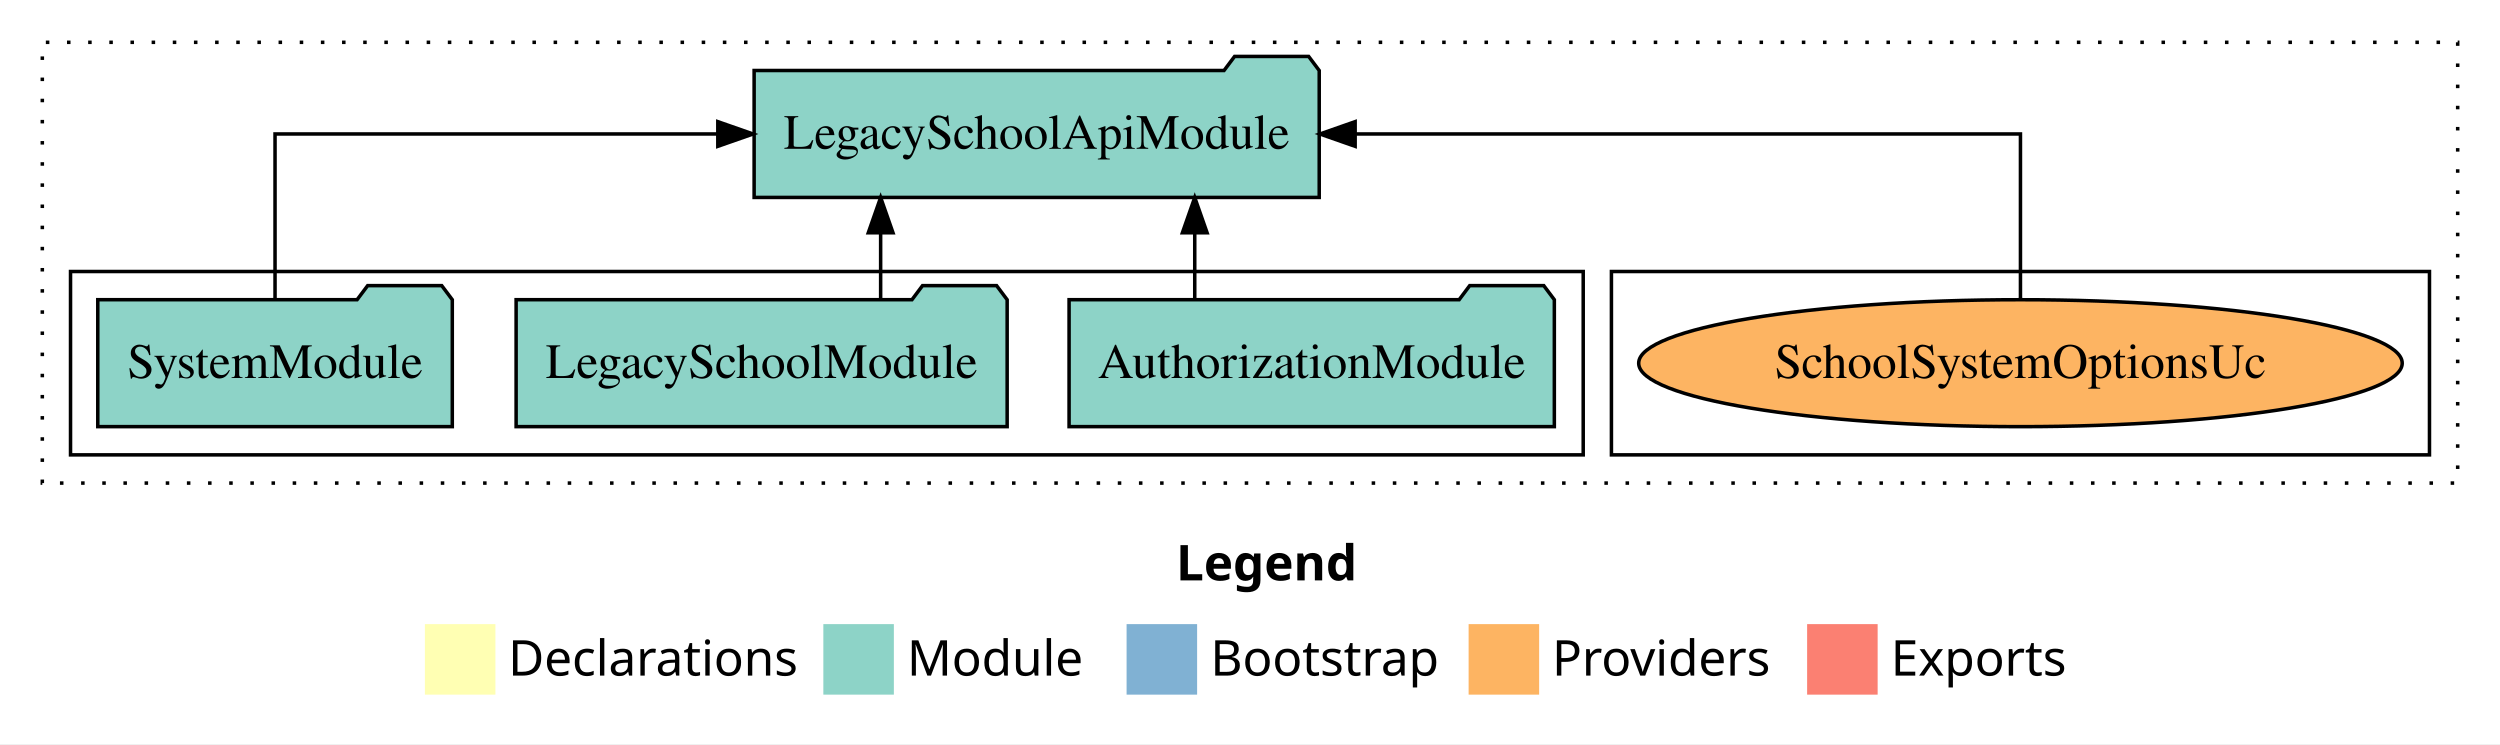
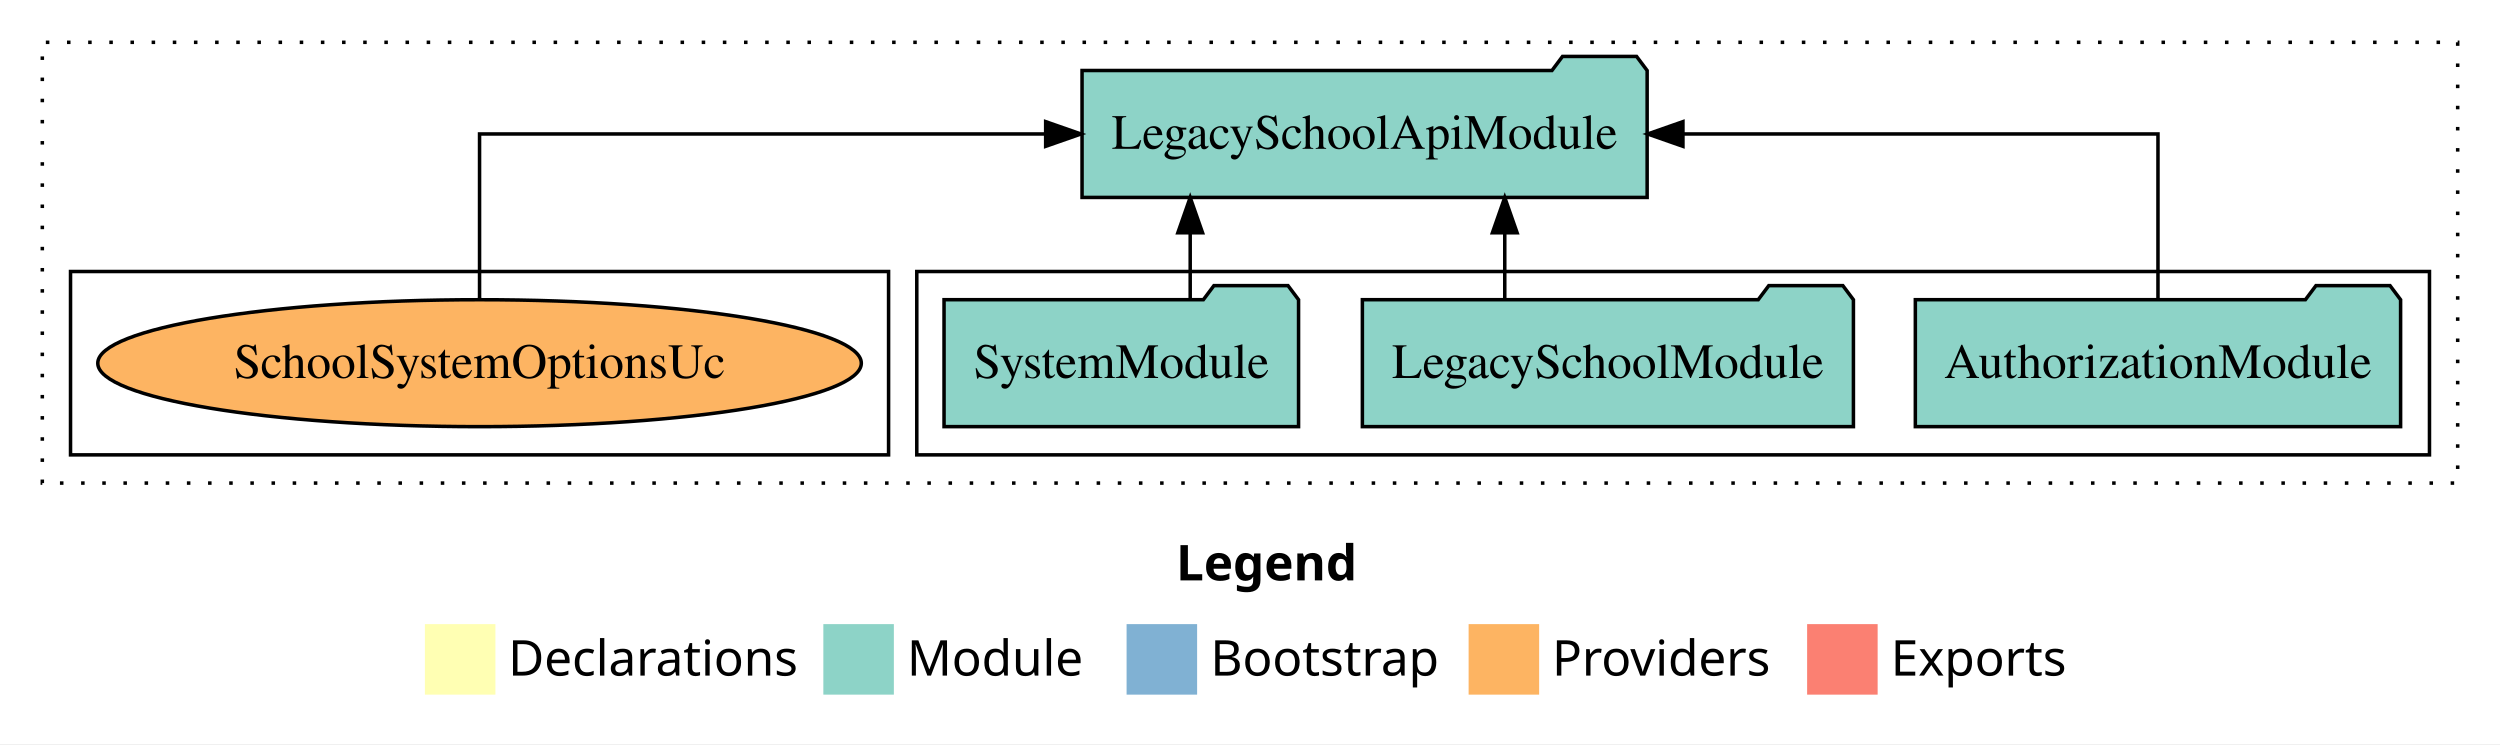
<svg xmlns="http://www.w3.org/2000/svg" width="709pt" height="211pt" viewBox="0.00 0.00 709.00 211.00">
  <g id="graph0" class="graph" transform="scale(1 1) rotate(0) translate(4 207)">
    <polygon fill="white" stroke="transparent" points="-4,4 -4,-207 705,-207 705,4 -4,4" />
    <text text-anchor="start" x="329.51" y="-42.4" font-family="Times-12" font-weight="bold" font-size="14.00">Legend</text>
    <polygon fill="#ffffb3" stroke="transparent" points="116.5,-10 116.5,-30 136.5,-30 136.5,-10 116.5,-10" />
    <text text-anchor="start" x="140.13" y="-15.4" font-family="Times-12" font-size="14.00">  Declarations</text>
    <polygon fill="#8dd3c7" stroke="transparent" points="229.5,-10 229.5,-30 249.5,-30 249.5,-10 229.5,-10" />
    <text text-anchor="start" x="253.23" y="-15.4" font-family="Times-12" font-size="14.00">  Module</text>
    <polygon fill="#80b1d3" stroke="transparent" points="315.5,-10 315.5,-30 335.5,-30 335.5,-10 315.5,-10" />
    <text text-anchor="start" x="339.28" y="-15.4" font-family="Times-12" font-size="14.00">  Bootstrap</text>
    <polygon fill="#fdb462" stroke="transparent" points="412.5,-10 412.5,-30 432.5,-30 432.5,-10 412.5,-10" />
    <text text-anchor="start" x="436.17" y="-15.4" font-family="Times-12" font-size="14.00">  Providers</text>
    <polygon fill="#fb8072" stroke="transparent" points="508.5,-10 508.5,-30 528.5,-30 528.5,-10 508.5,-10" />
    <text text-anchor="start" x="532.23" y="-15.4" font-family="Times-12" font-size="14.00">  Exports</text>
    <g id="clust1" class="cluster">
      <polygon fill="none" stroke="black" stroke-dasharray="1,5" points="8,-70 8,-195 693,-195 693,-70 8,-70" />
    </g>
+     <g id="clust3" class="cluster">
+       <polygon fill="none" stroke="black" points="256,-78 256,-130 685,-130 685,-78 256,-78" />
+     </g>
    <g id="clust6" class="cluster">
-       <polygon fill="none" stroke="black" points="453,-78 453,-130 685,-130 685,-78 453,-78" />
-     </g>
-     <g id="clust3" class="cluster">
-       <polygon fill="none" stroke="black" points="16,-78 16,-130 445,-130 445,-78 16,-78" />
+       <polygon fill="none" stroke="black" points="16,-78 16,-130 248,-130 248,-78 16,-78" />
    </g>
    <g id="node1" class="node">
-       <polygon fill="#8dd3c7" stroke="black" points="436.81,-122 433.81,-126 412.81,-126 409.81,-122 299.19,-122 299.19,-86 436.81,-86 436.81,-122" />
-       <text text-anchor="middle" x="368" y="-99.8" font-family="Times,serif" font-size="14.00">AuthorizationModule</text>
+       <polygon fill="#8dd3c7" stroke="black" points="676.81,-122 673.81,-126 652.81,-126 649.81,-122 539.19,-122 539.19,-86 676.81,-86 676.81,-122" />
+       <text text-anchor="middle" x="608" y="-99.8" font-family="Times,serif" font-size="14.00">AuthorizationModule</text>
    </g>
    <g id="node4" class="node">
-       <polygon fill="#8dd3c7" stroke="black" points="370.13,-187 367.13,-191 346.13,-191 343.13,-187 209.87,-187 209.87,-151 370.13,-151 370.13,-187" />
-       <text text-anchor="middle" x="290" y="-164.8" font-family="Times,serif" font-size="14.00">LegacySchoolApiModule</text>
+       <polygon fill="#8dd3c7" stroke="black" points="463.13,-187 460.13,-191 439.13,-191 436.13,-187 302.87,-187 302.87,-151 463.13,-151 463.13,-187" />
+       <text text-anchor="middle" x="383" y="-164.8" font-family="Times,serif" font-size="14.00">LegacySchoolApiModule</text>
    </g>
    <g id="edge1" class="edge">
-       <path fill="none" stroke="black" d="M334.83,-122.11C334.83,-122.11 334.83,-140.99 334.83,-140.99" />
-       <polygon fill="black" stroke="black" points="331.33,-140.99 334.83,-150.99 338.33,-140.99 331.33,-140.99" />
+       <path fill="none" stroke="black" d="M608,-122.11C608,-141.34 608,-169 608,-169 608,-169 473.28,-169 473.28,-169" />
+       <polygon fill="black" stroke="black" points="473.28,-165.5 463.28,-169 473.28,-172.5 473.28,-165.5" />
    </g>
    <g id="node2" class="node">
-       <polygon fill="#8dd3c7" stroke="black" points="281.63,-122 278.63,-126 257.63,-126 254.63,-122 142.37,-122 142.37,-86 281.63,-86 281.63,-122" />
-       <text text-anchor="middle" x="212" y="-99.8" font-family="Times,serif" font-size="14.00">LegacySchoolModule</text>
+       <polygon fill="#8dd3c7" stroke="black" points="521.63,-122 518.63,-126 497.63,-126 494.63,-122 382.37,-122 382.37,-86 521.63,-86 521.63,-122" />
+       <text text-anchor="middle" x="452" y="-99.8" font-family="Times,serif" font-size="14.00">LegacySchoolModule</text>
    </g>
    <g id="edge2" class="edge">
-       <path fill="none" stroke="black" d="M245.75,-122.11C245.75,-122.11 245.75,-140.99 245.75,-140.99" />
-       <polygon fill="black" stroke="black" points="242.25,-140.99 245.75,-150.99 249.25,-140.99 242.25,-140.99" />
+       <path fill="none" stroke="black" d="M422.75,-122.11C422.75,-122.11 422.75,-140.99 422.75,-140.99" />
+       <polygon fill="black" stroke="black" points="419.25,-140.99 422.75,-150.99 426.25,-140.99 419.25,-140.99" />
    </g>
    <g id="node3" class="node">
-       <polygon fill="#8dd3c7" stroke="black" points="124.27,-122 121.27,-126 100.27,-126 97.27,-122 23.73,-122 23.73,-86 124.27,-86 124.27,-122" />
-       <text text-anchor="middle" x="74" y="-99.8" font-family="Times,serif" font-size="14.00">SystemModule</text>
+       <polygon fill="#8dd3c7" stroke="black" points="364.27,-122 361.27,-126 340.27,-126 337.27,-122 263.73,-122 263.73,-86 364.27,-86 364.27,-122" />
+       <text text-anchor="middle" x="314" y="-99.8" font-family="Times,serif" font-size="14.00">SystemModule</text>
    </g>
    <g id="edge3" class="edge">
-       <path fill="none" stroke="black" d="M74,-122.11C74,-141.34 74,-169 74,-169 74,-169 199.57,-169 199.57,-169" />
-       <polygon fill="black" stroke="black" points="199.57,-172.5 209.57,-169 199.57,-165.5 199.57,-172.5" />
+       <path fill="none" stroke="black" d="M333.54,-122.11C333.54,-122.11 333.54,-140.99 333.54,-140.99" />
+       <polygon fill="black" stroke="black" points="330.04,-140.99 333.54,-150.99 337.04,-140.99 330.04,-140.99" />
    </g>
    <g id="node5" class="node">
-       <ellipse fill="#fdb462" stroke="black" cx="569" cy="-104" rx="108.27" ry="18" />
-       <text text-anchor="middle" x="569" y="-99.8" font-family="Times,serif" font-size="14.00">SchoolSystemOptionsUc</text>
+       <ellipse fill="#fdb462" stroke="black" cx="132" cy="-104" rx="108.27" ry="18" />
+       <text text-anchor="middle" x="132" y="-99.8" font-family="Times,serif" font-size="14.00">SchoolSystemOptionsUc</text>
    </g>
    <g id="edge4" class="edge">
-       <path fill="none" stroke="black" d="M569,-122.11C569,-141.34 569,-169 569,-169 569,-169 380.32,-169 380.32,-169" />
-       <polygon fill="black" stroke="black" points="380.32,-165.5 370.32,-169 380.32,-172.5 380.32,-165.5" />
+       <path fill="none" stroke="black" d="M132,-122.11C132,-141.34 132,-169 132,-169 132,-169 292.55,-169 292.55,-169" />
+       <polygon fill="black" stroke="black" points="292.55,-172.5 302.55,-169 292.55,-165.5 292.55,-172.5" />
    </g>
  </g>
</svg>
